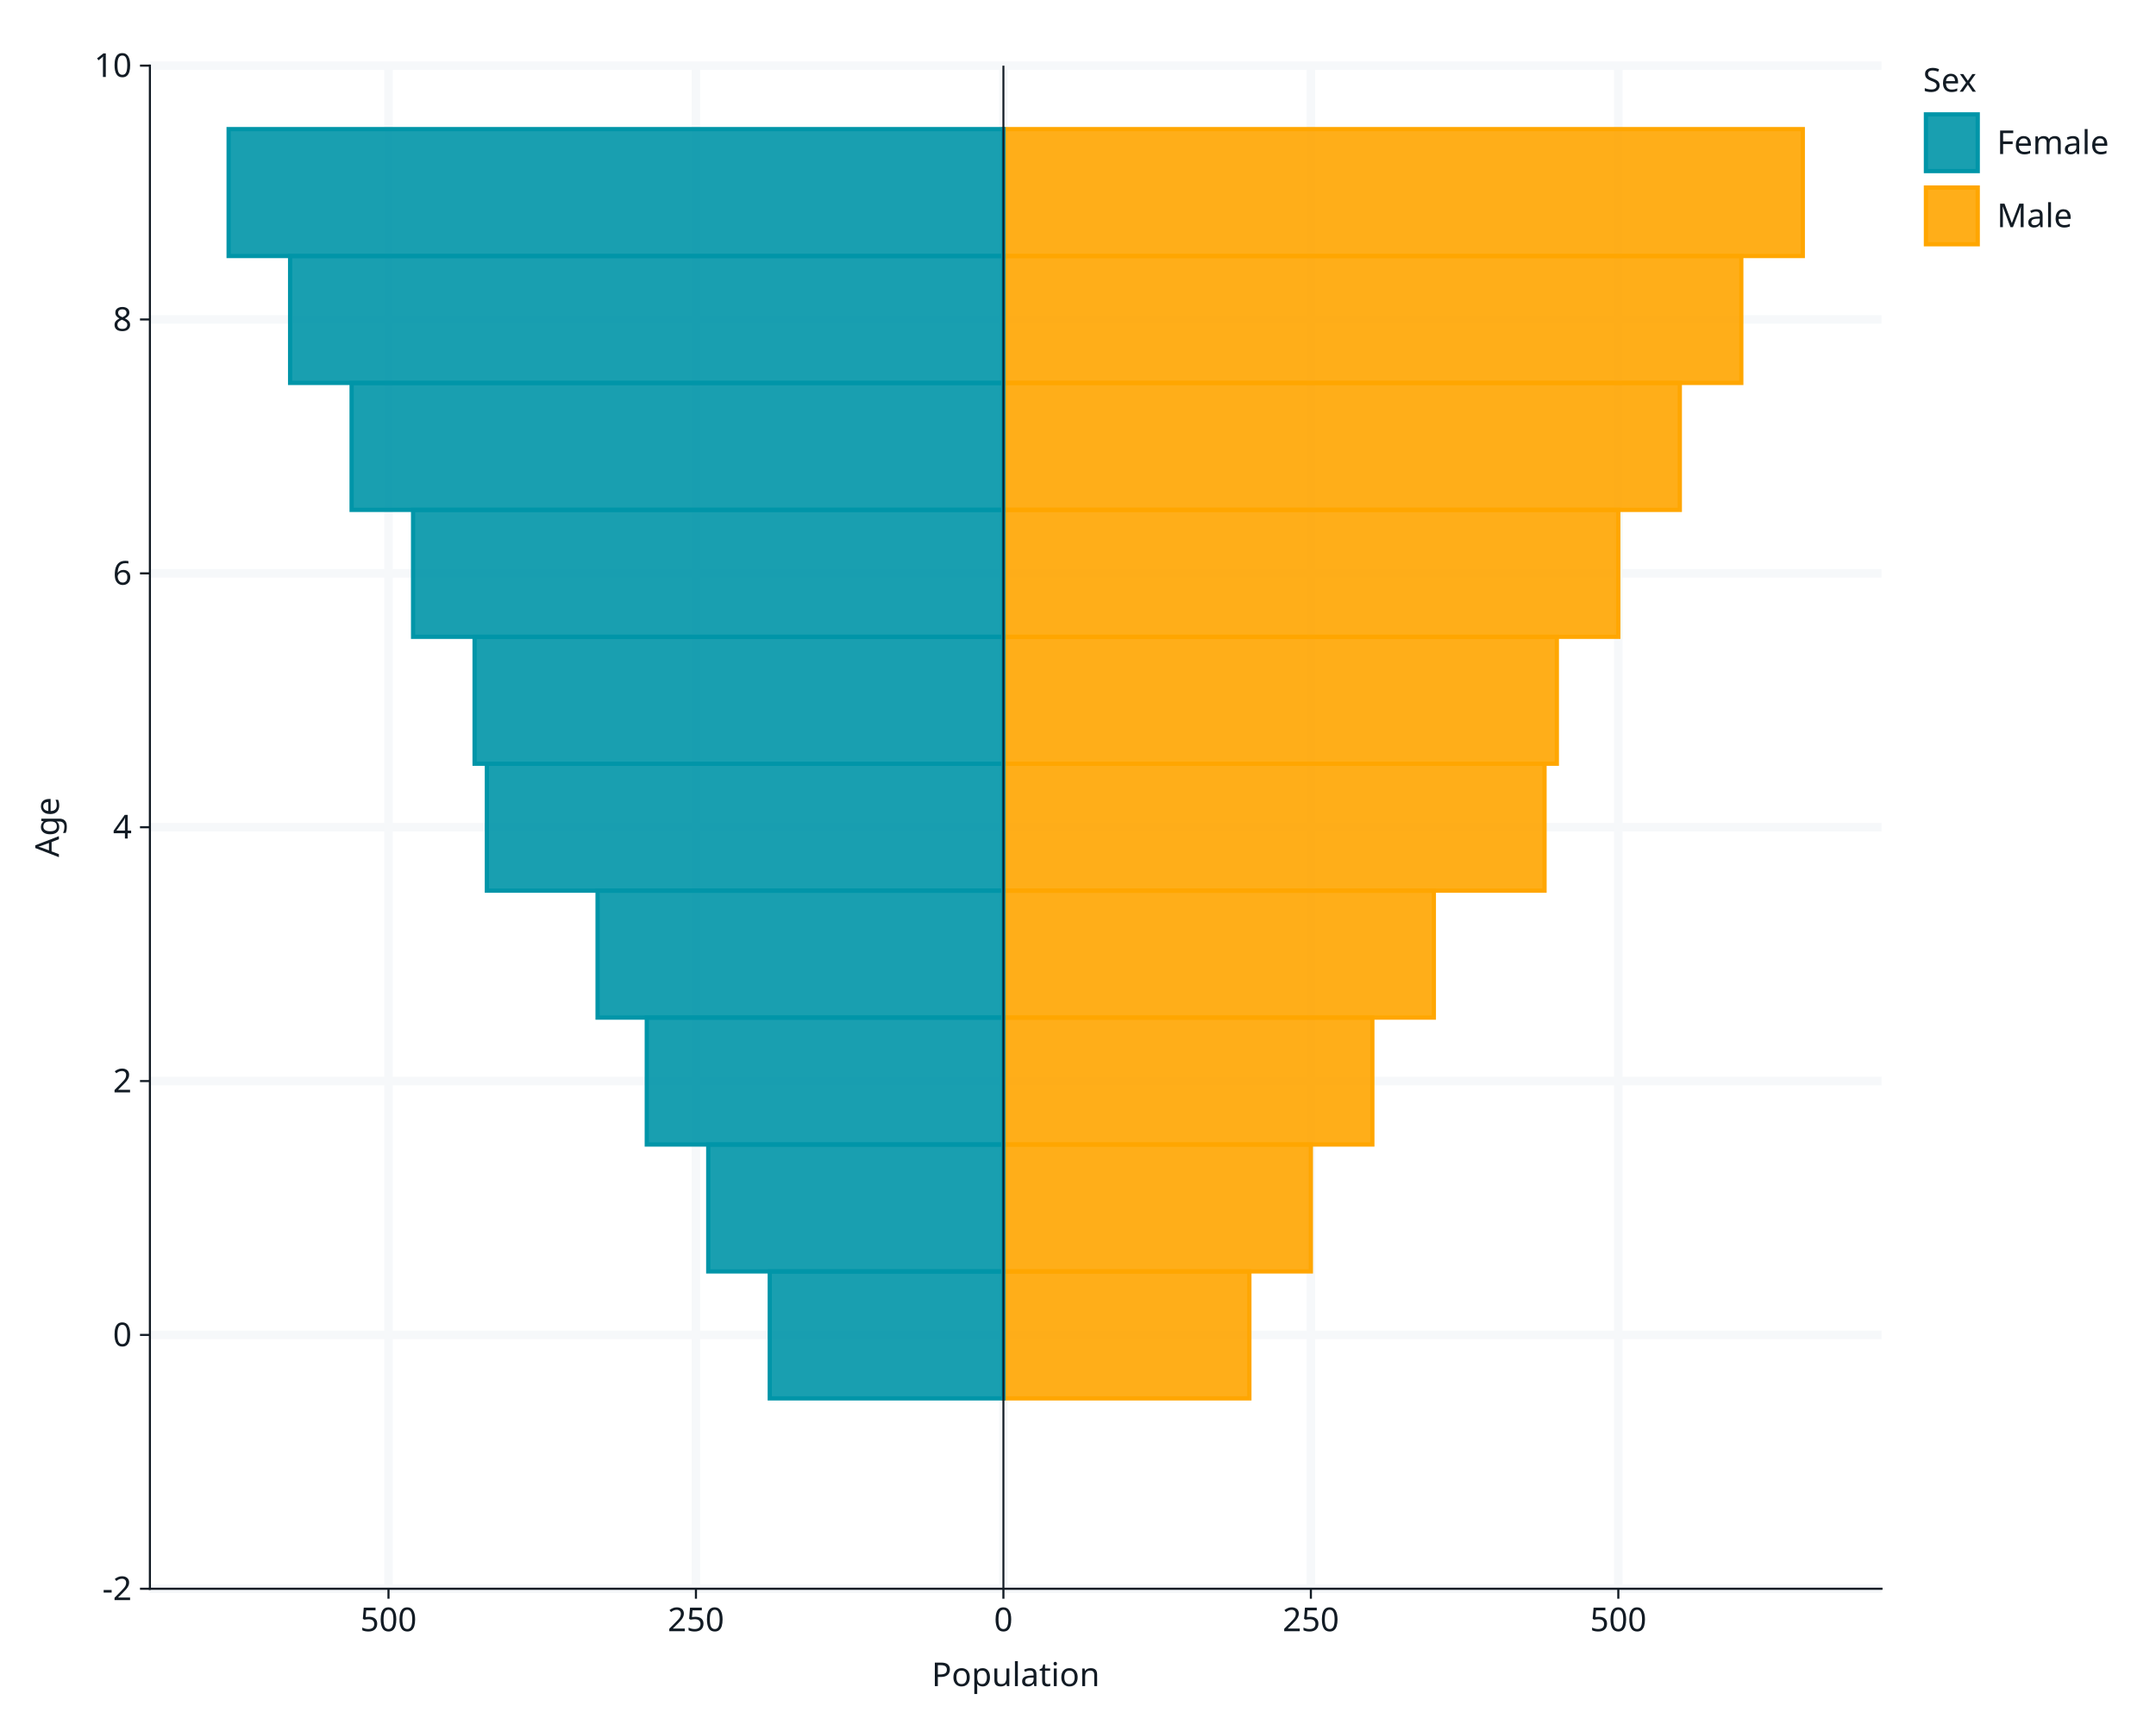
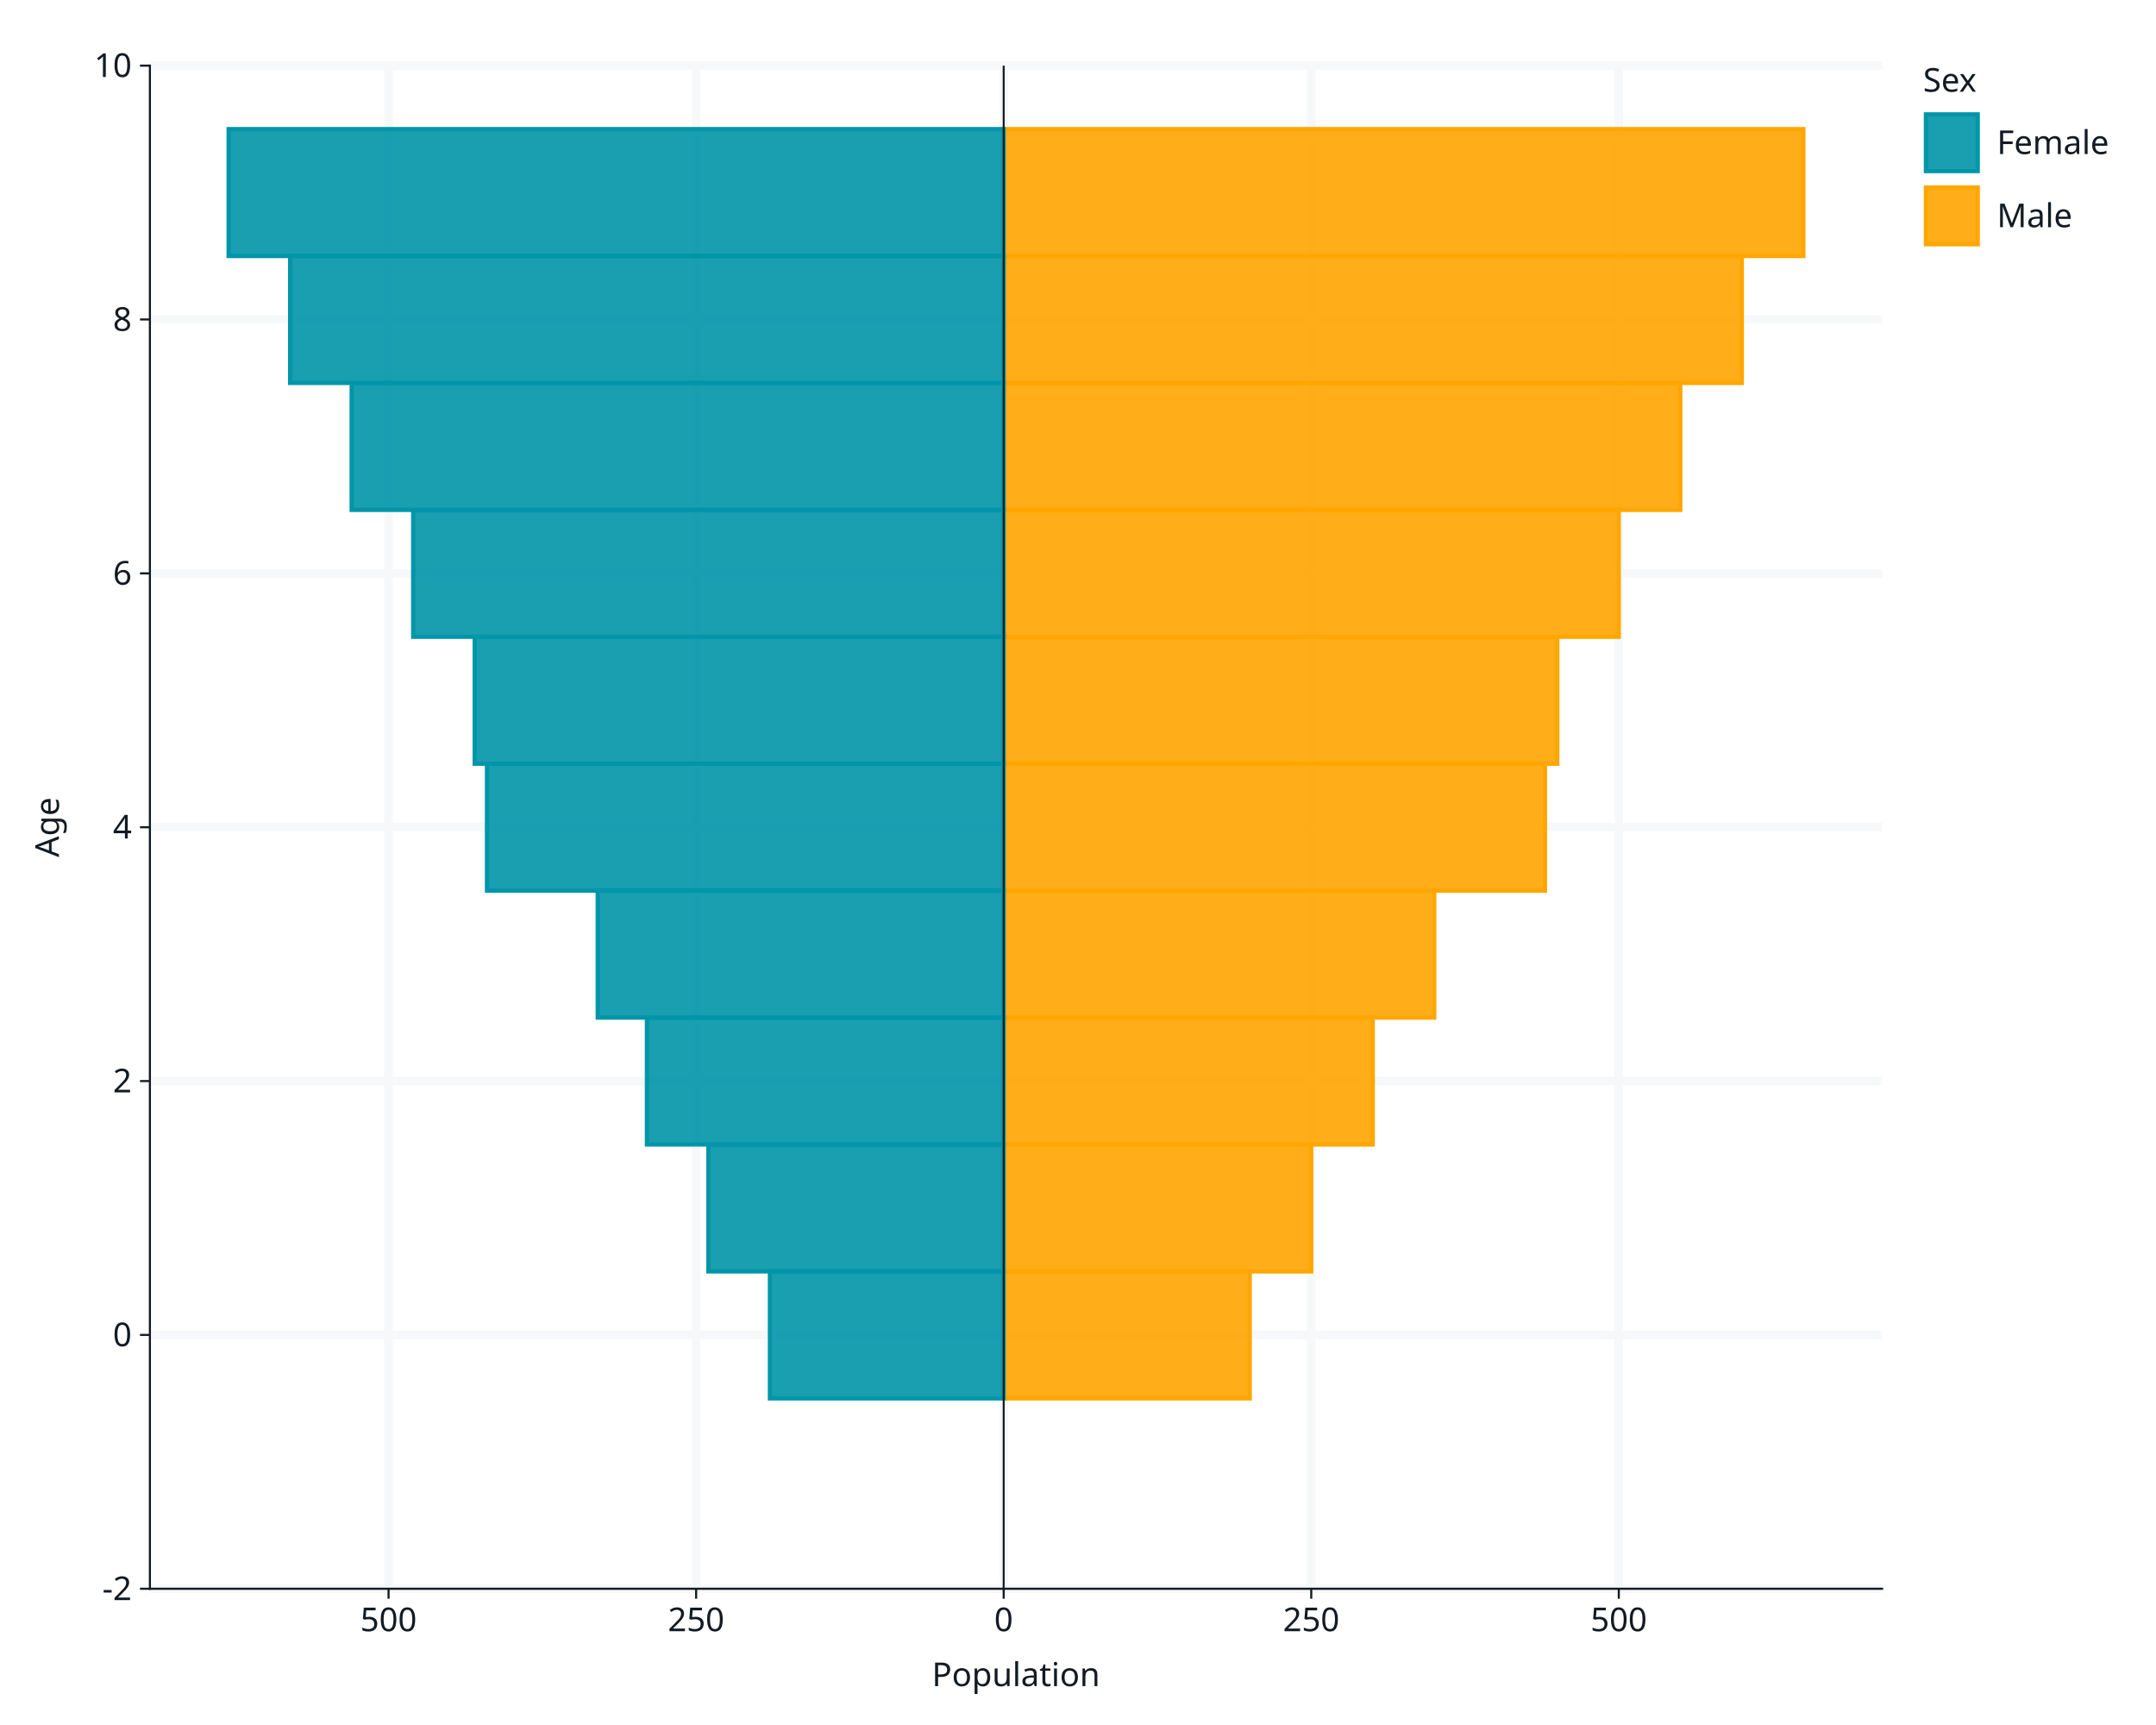
<svg xmlns="http://www.w3.org/2000/svg" class="svglite" data-engine-version="2.0" width="720.00pt" height="576.00pt" viewBox="0 0 720.00 576.00">
  <defs>
    <style type="text/css">
    .svglite line, .svglite polyline, .svglite polygon, .svglite path, .svglite rect, .svglite circle {
      fill: none;
      stroke: #000000;
      stroke-linecap: round;
      stroke-linejoin: round;
      stroke-miterlimit: 10.00;
    }
  </style>
  </defs>
  <rect width="100%" height="100%" style="stroke: none; fill: #FFFFFF;" />
  <defs>
    <clipPath id="cpMC4wMHw3MjAuMDB8MC4wMHw1NzYuMDA=">
      <rect x="0.00" y="0.00" width="720.00" height="576.00" />
    </clipPath>
  </defs>
  <g clip-path="url(#cpMC4wMHw3MjAuMDB8MC4wMHw1NzYuMDA=)">
    <rect x="0.00" y="0.00" width="720.00" height="576.00" style="stroke-width: 1.07; stroke: #FFFFFF; fill: #FFFFFF;" />
-     <rect x="50.06" y="21.92" width="578.27" height="508.60" style="stroke-width: 1.07; stroke: #FFFFFF; fill: #FFFFFF;" />
-     <polyline points="50.06,530.51 628.33,530.51 " style="stroke-width: 2.84; stroke: #F6F8FA; stroke-linecap: butt;" />
-     <polyline points="50.06,445.75 628.33,445.75 " style="stroke-width: 2.84; stroke: #F6F8FA; stroke-linecap: butt;" />
-     <polyline points="50.06,360.98 628.33,360.98 " style="stroke-width: 2.84; stroke: #F6F8FA; stroke-linecap: butt;" />
-     <polyline points="50.06,276.22 628.33,276.22 " style="stroke-width: 2.84; stroke: #F6F8FA; stroke-linecap: butt;" />
-     <polyline points="50.06,191.45 628.33,191.45 " style="stroke-width: 2.84; stroke: #F6F8FA; stroke-linecap: butt;" />
-     <polyline points="50.06,106.68 628.33,106.68 " style="stroke-width: 2.84; stroke: #F6F8FA; stroke-linecap: butt;" />
-     <polyline points="50.06,21.92 628.33,21.92 " style="stroke-width: 2.84; stroke: #F6F8FA; stroke-linecap: butt;" />
-     <polyline points="129.74,530.51 129.74,21.92 " style="stroke-width: 2.84; stroke: #F6F8FA; stroke-linecap: butt;" />
-     <polyline points="232.41,530.51 232.41,21.92 " style="stroke-width: 2.84; stroke: #F6F8FA; stroke-linecap: butt;" />
-     <polyline points="335.09,530.51 335.09,21.92 " style="stroke-width: 2.84; stroke: #F6F8FA; stroke-linecap: butt;" />
-     <polyline points="437.77,530.51 437.77,21.92 " style="stroke-width: 2.84; stroke: #F6F8FA; stroke-linecap: butt;" />
-     <polyline points="540.44,530.51 540.44,21.92 " style="stroke-width: 2.84; stroke: #F6F8FA; stroke-linecap: butt;" />
-     <rect x="335.09" y="424.56" width="82.14" height="42.38" style="stroke-width: 1.41; stroke: #FFA600; stroke-linecap: butt; stroke-linejoin: miter; fill: #FFA600; fill-opacity: 0.90;" />
-     <rect x="335.09" y="382.17" width="102.68" height="42.38" style="stroke-width: 1.41; stroke: #FFA600; stroke-linecap: butt; stroke-linejoin: miter; fill: #FFA600; fill-opacity: 0.90;" />
-     <rect x="335.09" y="339.79" width="123.21" height="42.38" style="stroke-width: 1.41; stroke: #FFA600; stroke-linecap: butt; stroke-linejoin: miter; fill: #FFA600; fill-opacity: 0.90;" />
-     <rect x="335.09" y="297.41" width="143.75" height="42.38" style="stroke-width: 1.41; stroke: #FFA600; stroke-linecap: butt; stroke-linejoin: miter; fill: #FFA600; fill-opacity: 0.90;" />
-     <rect x="335.09" y="255.02" width="180.71" height="42.38" style="stroke-width: 1.41; stroke: #FFA600; stroke-linecap: butt; stroke-linejoin: miter; fill: #FFA600; fill-opacity: 0.90;" />
-     <rect x="335.09" y="212.64" width="184.82" height="42.38" style="stroke-width: 1.41; stroke: #FFA600; stroke-linecap: butt; stroke-linejoin: miter; fill: #FFA600; fill-opacity: 0.90;" />
-     <rect x="335.09" y="170.26" width="205.35" height="42.38" style="stroke-width: 1.41; stroke: #FFA600; stroke-linecap: butt; stroke-linejoin: miter; fill: #FFA600; fill-opacity: 0.90;" />
-     <rect x="335.09" y="127.88" width="225.89" height="42.38" style="stroke-width: 1.41; stroke: #FFA600; stroke-linecap: butt; stroke-linejoin: miter; fill: #FFA600; fill-opacity: 0.90;" />
-     <rect x="335.09" y="85.49" width="246.42" height="42.38" style="stroke-width: 1.41; stroke: #FFA600; stroke-linecap: butt; stroke-linejoin: miter; fill: #FFA600; fill-opacity: 0.90;" />
-     <rect x="335.09" y="43.11" width="266.96" height="42.38" style="stroke-width: 1.41; stroke: #FFA600; stroke-linecap: butt; stroke-linejoin: miter; fill: #FFA600; fill-opacity: 0.90;" />
-     <rect x="257.06" y="424.56" width="78.03" height="42.38" style="stroke-width: 1.41; stroke: #0095A8; stroke-linecap: butt; stroke-linejoin: miter; fill: #0095A8; fill-opacity: 0.90;" />
-     <rect x="236.52" y="382.17" width="98.57" height="42.38" style="stroke-width: 1.41; stroke: #0095A8; stroke-linecap: butt; stroke-linejoin: miter; fill: #0095A8; fill-opacity: 0.90;" />
-     <rect x="215.99" y="339.79" width="119.10" height="42.38" style="stroke-width: 1.41; stroke: #0095A8; stroke-linecap: butt; stroke-linejoin: miter; fill: #0095A8; fill-opacity: 0.90;" />
-     <rect x="199.56" y="297.41" width="135.53" height="42.38" style="stroke-width: 1.41; stroke: #0095A8; stroke-linecap: butt; stroke-linejoin: miter; fill: #0095A8; fill-opacity: 0.90;" />
-     <rect x="162.59" y="255.02" width="172.50" height="42.38" style="stroke-width: 1.41; stroke: #0095A8; stroke-linecap: butt; stroke-linejoin: miter; fill: #0095A8; fill-opacity: 0.90;" />
-     <rect x="158.49" y="212.64" width="176.60" height="42.38" style="stroke-width: 1.41; stroke: #0095A8; stroke-linecap: butt; stroke-linejoin: miter; fill: #0095A8; fill-opacity: 0.90;" />
-     <rect x="137.95" y="170.26" width="197.14" height="42.38" style="stroke-width: 1.41; stroke: #0095A8; stroke-linecap: butt; stroke-linejoin: miter; fill: #0095A8; fill-opacity: 0.90;" />
-     <rect x="117.42" y="127.88" width="217.67" height="42.38" style="stroke-width: 1.41; stroke: #0095A8; stroke-linecap: butt; stroke-linejoin: miter; fill: #0095A8; fill-opacity: 0.90;" />
-     <rect x="96.88" y="85.49" width="238.21" height="42.38" style="stroke-width: 1.41; stroke: #0095A8; stroke-linecap: butt; stroke-linejoin: miter; fill: #0095A8; fill-opacity: 0.90;" />
-     <rect x="76.35" y="43.11" width="258.74" height="42.38" style="stroke-width: 1.41; stroke: #0095A8; stroke-linecap: butt; stroke-linejoin: miter; fill: #0095A8; fill-opacity: 0.90;" />
-     <line x1="335.09" y1="530.51" x2="335.09" y2="21.92" style="stroke-width: 0.65; stroke: #121B24; stroke-linecap: butt;" />
+     <rect x="50.06" y="21.92" width="578.46" height="508.60" style="stroke-width: 1.07; stroke: #FFFFFF; fill: #FFFFFF;" />
+     <polyline points="50.06,530.51 628.52,530.51 " style="stroke-width: 2.84; stroke: #F6F8FA; stroke-linecap: butt;" />
+     <polyline points="50.06,445.75 628.52,445.75 " style="stroke-width: 2.84; stroke: #F6F8FA; stroke-linecap: butt;" />
+     <polyline points="50.06,360.98 628.52,360.98 " style="stroke-width: 2.84; stroke: #F6F8FA; stroke-linecap: butt;" />
+     <polyline points="50.06,276.22 628.52,276.22 " style="stroke-width: 2.84; stroke: #F6F8FA; stroke-linecap: butt;" />
+     <polyline points="50.06,191.45 628.52,191.45 " style="stroke-width: 2.84; stroke: #F6F8FA; stroke-linecap: butt;" />
+     <polyline points="50.06,106.68 628.52,106.68 " style="stroke-width: 2.84; stroke: #F6F8FA; stroke-linecap: butt;" />
+     <polyline points="50.06,21.92 628.52,21.92 " style="stroke-width: 2.84; stroke: #F6F8FA; stroke-linecap: butt;" />
+     <polyline points="129.76,530.51 129.76,21.92 " style="stroke-width: 2.84; stroke: #F6F8FA; stroke-linecap: butt;" />
+     <polyline points="232.47,530.51 232.47,21.92 " style="stroke-width: 2.84; stroke: #F6F8FA; stroke-linecap: butt;" />
+     <polyline points="335.18,530.51 335.18,21.92 " style="stroke-width: 2.84; stroke: #F6F8FA; stroke-linecap: butt;" />
+     <polyline points="437.89,530.51 437.89,21.92 " style="stroke-width: 2.84; stroke: #F6F8FA; stroke-linecap: butt;" />
+     <polyline points="540.60,530.51 540.60,21.92 " style="stroke-width: 2.84; stroke: #F6F8FA; stroke-linecap: butt;" />
+     <rect x="335.18" y="424.56" width="82.17" height="42.38" style="stroke-width: 1.41; stroke: #FFA600; stroke-linecap: butt; stroke-linejoin: miter; fill: #FFA600; fill-opacity: 0.90;" />
+     <rect x="335.18" y="382.17" width="102.71" height="42.38" style="stroke-width: 1.41; stroke: #FFA600; stroke-linecap: butt; stroke-linejoin: miter; fill: #FFA600; fill-opacity: 0.90;" />
+     <rect x="335.18" y="339.79" width="123.25" height="42.38" style="stroke-width: 1.41; stroke: #FFA600; stroke-linecap: butt; stroke-linejoin: miter; fill: #FFA600; fill-opacity: 0.90;" />
+     <rect x="335.18" y="297.41" width="143.79" height="42.38" style="stroke-width: 1.41; stroke: #FFA600; stroke-linecap: butt; stroke-linejoin: miter; fill: #FFA600; fill-opacity: 0.90;" />
+     <rect x="335.18" y="255.02" width="180.77" height="42.38" style="stroke-width: 1.41; stroke: #FFA600; stroke-linecap: butt; stroke-linejoin: miter; fill: #FFA600; fill-opacity: 0.90;" />
+     <rect x="335.18" y="212.64" width="184.88" height="42.38" style="stroke-width: 1.41; stroke: #FFA600; stroke-linecap: butt; stroke-linejoin: miter; fill: #FFA600; fill-opacity: 0.90;" />
+     <rect x="335.18" y="170.26" width="205.42" height="42.38" style="stroke-width: 1.41; stroke: #FFA600; stroke-linecap: butt; stroke-linejoin: miter; fill: #FFA600; fill-opacity: 0.90;" />
+     <rect x="335.18" y="127.88" width="225.96" height="42.38" style="stroke-width: 1.41; stroke: #FFA600; stroke-linecap: butt; stroke-linejoin: miter; fill: #FFA600; fill-opacity: 0.90;" />
+     <rect x="335.18" y="85.49" width="246.50" height="42.38" style="stroke-width: 1.41; stroke: #FFA600; stroke-linecap: butt; stroke-linejoin: miter; fill: #FFA600; fill-opacity: 0.90;" />
+     <rect x="335.18" y="43.11" width="267.05" height="42.38" style="stroke-width: 1.41; stroke: #FFA600; stroke-linecap: butt; stroke-linejoin: miter; fill: #FFA600; fill-opacity: 0.90;" />
+     <rect x="257.12" y="424.56" width="78.06" height="42.38" style="stroke-width: 1.41; stroke: #0095A8; stroke-linecap: butt; stroke-linejoin: miter; fill: #0095A8; fill-opacity: 0.90;" />
+     <rect x="236.58" y="382.17" width="98.60" height="42.38" style="stroke-width: 1.41; stroke: #0095A8; stroke-linecap: butt; stroke-linejoin: miter; fill: #0095A8; fill-opacity: 0.90;" />
+     <rect x="216.04" y="339.79" width="119.14" height="42.38" style="stroke-width: 1.41; stroke: #0095A8; stroke-linecap: butt; stroke-linejoin: miter; fill: #0095A8; fill-opacity: 0.90;" />
+     <rect x="199.61" y="297.41" width="135.58" height="42.38" style="stroke-width: 1.41; stroke: #0095A8; stroke-linecap: butt; stroke-linejoin: miter; fill: #0095A8; fill-opacity: 0.90;" />
+     <rect x="162.63" y="255.02" width="172.55" height="42.38" style="stroke-width: 1.41; stroke: #0095A8; stroke-linecap: butt; stroke-linejoin: miter; fill: #0095A8; fill-opacity: 0.90;" />
+     <rect x="158.52" y="212.64" width="176.66" height="42.38" style="stroke-width: 1.41; stroke: #0095A8; stroke-linecap: butt; stroke-linejoin: miter; fill: #0095A8; fill-opacity: 0.90;" />
+     <rect x="137.98" y="170.26" width="197.20" height="42.38" style="stroke-width: 1.41; stroke: #0095A8; stroke-linecap: butt; stroke-linejoin: miter; fill: #0095A8; fill-opacity: 0.90;" />
+     <rect x="117.44" y="127.88" width="217.75" height="42.38" style="stroke-width: 1.41; stroke: #0095A8; stroke-linecap: butt; stroke-linejoin: miter; fill: #0095A8; fill-opacity: 0.90;" />
+     <rect x="96.90" y="85.49" width="238.29" height="42.38" style="stroke-width: 1.41; stroke: #0095A8; stroke-linecap: butt; stroke-linejoin: miter; fill: #0095A8; fill-opacity: 0.90;" />
+     <rect x="76.35" y="43.11" width="258.83" height="42.38" style="stroke-width: 1.41; stroke: #0095A8; stroke-linecap: butt; stroke-linejoin: miter; fill: #0095A8; fill-opacity: 0.90;" />
+     <line x1="335.18" y1="530.51" x2="335.18" y2="21.92" style="stroke-width: 0.65; stroke: #121B24; stroke-linecap: butt;" />
    <polyline points="50.06,530.51 50.06,21.92 " style="stroke-width: 0.70; stroke: #121B24; stroke-linecap: square;" />
    <text x="44.01" y="534.30" text-anchor="end" style="font-size: 11.00px; fill: #121B24; font-family: sans;" textLength="9.78px" lengthAdjust="spacingAndGlyphs">-2</text>
    <text x="44.01" y="449.53" text-anchor="end" style="font-size: 11.00px; fill: #121B24; font-family: sans;" textLength="6.12px" lengthAdjust="spacingAndGlyphs">0</text>
    <text x="44.01" y="364.77" text-anchor="end" style="font-size: 11.00px; fill: #121B24; font-family: sans;" textLength="6.12px" lengthAdjust="spacingAndGlyphs">2</text>
    <text x="44.01" y="280.00" text-anchor="end" style="font-size: 11.00px; fill: #121B24; font-family: sans;" textLength="6.12px" lengthAdjust="spacingAndGlyphs">4</text>
    <text x="44.01" y="195.23" text-anchor="end" style="font-size: 11.00px; fill: #121B24; font-family: sans;" textLength="6.12px" lengthAdjust="spacingAndGlyphs">6</text>
    <text x="44.01" y="110.47" text-anchor="end" style="font-size: 11.00px; fill: #121B24; font-family: sans;" textLength="6.12px" lengthAdjust="spacingAndGlyphs">8</text>
    <text x="44.01" y="25.70" text-anchor="end" style="font-size: 11.00px; fill: #121B24; font-family: sans;" textLength="12.24px" lengthAdjust="spacingAndGlyphs">10</text>
    <polyline points="46.75,530.51 50.06,530.51 " style="stroke-width: 0.70; stroke: #121B24; stroke-linecap: butt;" />
    <polyline points="46.75,445.75 50.06,445.75 " style="stroke-width: 0.70; stroke: #121B24; stroke-linecap: butt;" />
    <polyline points="46.75,360.98 50.06,360.98 " style="stroke-width: 0.70; stroke: #121B24; stroke-linecap: butt;" />
    <polyline points="46.75,276.22 50.06,276.22 " style="stroke-width: 0.70; stroke: #121B24; stroke-linecap: butt;" />
    <polyline points="46.75,191.45 50.06,191.45 " style="stroke-width: 0.70; stroke: #121B24; stroke-linecap: butt;" />
    <polyline points="46.75,106.68 50.06,106.68 " style="stroke-width: 0.70; stroke: #121B24; stroke-linecap: butt;" />
    <polyline points="46.75,21.92 50.06,21.92 " style="stroke-width: 0.70; stroke: #121B24; stroke-linecap: butt;" />
-     <polyline points="50.06,530.51 628.33,530.51 " style="stroke-width: 0.70; stroke: #121B24; stroke-linecap: square;" />
-     <polyline points="129.74,533.83 129.74,530.51 " style="stroke-width: 0.70; stroke: #121B24; stroke-linecap: butt;" />
-     <polyline points="232.41,533.83 232.41,530.51 " style="stroke-width: 0.70; stroke: #121B24; stroke-linecap: butt;" />
-     <polyline points="335.09,533.83 335.09,530.51 " style="stroke-width: 0.70; stroke: #121B24; stroke-linecap: butt;" />
-     <polyline points="437.77,533.83 437.77,530.51 " style="stroke-width: 0.70; stroke: #121B24; stroke-linecap: butt;" />
-     <polyline points="540.44,533.83 540.44,530.51 " style="stroke-width: 0.70; stroke: #121B24; stroke-linecap: butt;" />
-     <text x="129.74" y="544.68" text-anchor="middle" style="font-size: 11.00px; fill: #121B24; font-family: sans;" textLength="18.35px" lengthAdjust="spacingAndGlyphs">500</text>
-     <text x="232.41" y="544.68" text-anchor="middle" style="font-size: 11.00px; fill: #121B24; font-family: sans;" textLength="18.35px" lengthAdjust="spacingAndGlyphs">250</text>
-     <text x="335.09" y="544.68" text-anchor="middle" style="font-size: 11.00px; fill: #121B24; font-family: sans;" textLength="6.12px" lengthAdjust="spacingAndGlyphs">0</text>
-     <text x="437.77" y="544.68" text-anchor="middle" style="font-size: 11.00px; fill: #121B24; font-family: sans;" textLength="18.35px" lengthAdjust="spacingAndGlyphs">250</text>
-     <text x="540.44" y="544.68" text-anchor="middle" style="font-size: 11.00px; fill: #121B24; font-family: sans;" textLength="18.35px" lengthAdjust="spacingAndGlyphs">500</text>
-     <text x="339.20" y="563.02" text-anchor="middle" style="font-size: 11.00px; fill: #121B24; font-family: sans;" textLength="51.99px" lengthAdjust="spacingAndGlyphs">Population</text>
+     <polyline points="50.06,530.51 628.52,530.51 " style="stroke-width: 0.70; stroke: #121B24; stroke-linecap: square;" />
+     <polyline points="129.76,533.83 129.76,530.51 " style="stroke-width: 0.70; stroke: #121B24; stroke-linecap: butt;" />
+     <polyline points="232.47,533.83 232.47,530.51 " style="stroke-width: 0.70; stroke: #121B24; stroke-linecap: butt;" />
+     <polyline points="335.18,533.83 335.18,530.51 " style="stroke-width: 0.70; stroke: #121B24; stroke-linecap: butt;" />
+     <polyline points="437.89,533.83 437.89,530.51 " style="stroke-width: 0.70; stroke: #121B24; stroke-linecap: butt;" />
+     <polyline points="540.60,533.83 540.60,530.51 " style="stroke-width: 0.70; stroke: #121B24; stroke-linecap: butt;" />
+     <text x="129.76" y="544.68" text-anchor="middle" style="font-size: 11.00px; fill: #121B24; font-family: sans;" textLength="18.35px" lengthAdjust="spacingAndGlyphs">500</text>
+     <text x="232.47" y="544.68" text-anchor="middle" style="font-size: 11.00px; fill: #121B24; font-family: sans;" textLength="18.35px" lengthAdjust="spacingAndGlyphs">250</text>
+     <text x="335.18" y="544.68" text-anchor="middle" style="font-size: 11.00px; fill: #121B24; font-family: sans;" textLength="6.12px" lengthAdjust="spacingAndGlyphs">0</text>
+     <text x="437.89" y="544.68" text-anchor="middle" style="font-size: 11.00px; fill: #121B24; font-family: sans;" textLength="18.35px" lengthAdjust="spacingAndGlyphs">250</text>
+     <text x="540.60" y="544.68" text-anchor="middle" style="font-size: 11.00px; fill: #121B24; font-family: sans;" textLength="18.35px" lengthAdjust="spacingAndGlyphs">500</text>
+     <text x="339.29" y="563.02" text-anchor="middle" style="font-size: 11.00px; fill: #121B24; font-family: sans;" textLength="51.99px" lengthAdjust="spacingAndGlyphs">Population</text>
    <text transform="translate(19.67,276.22) rotate(-90)" text-anchor="middle" style="font-size: 11.00px; fill: #121B24; font-family: sans;" textLength="19.58px" lengthAdjust="spacingAndGlyphs">Age</text>
    <rect x="634.00" y="21.92" width="64.08" height="68.79" style="stroke-width: 1.07; stroke: #FFFFFF; fill: #FFFFFF;" />
    <text x="642.22" y="30.63" style="font-size: 11.00px; fill: #121B24; font-family: sans;" textLength="18.96px" lengthAdjust="spacingAndGlyphs">Sex</text>
    <rect x="642.22" y="37.25" width="19.18" height="20.81" style="stroke-width: 1.07; stroke: #FFFFFF; fill: #FFFFFF;" />
    <rect x="643.16" y="38.19" width="17.31" height="18.94" style="stroke-width: 1.41; stroke: #0095A8; stroke-linecap: butt; stroke-linejoin: miter; fill: #0095A8; fill-opacity: 0.90;" />
    <rect x="642.22" y="61.68" width="19.18" height="20.81" style="stroke-width: 1.07; stroke: #FFFFFF; fill: #FFFFFF;" />
    <rect x="643.16" y="62.62" width="17.31" height="18.94" style="stroke-width: 1.41; stroke: #FFA600; stroke-linecap: butt; stroke-linejoin: miter; fill: #FFA600; fill-opacity: 0.90;" />
    <text x="666.88" y="51.44" style="font-size: 11.00px; fill: #121B24; font-family: sans;" textLength="36.68px" lengthAdjust="spacingAndGlyphs">Female</text>
    <text x="666.88" y="75.87" style="font-size: 11.00px; fill: #121B24; font-family: sans;" textLength="23.85px" lengthAdjust="spacingAndGlyphs">Male</text>
  </g>
</svg>
